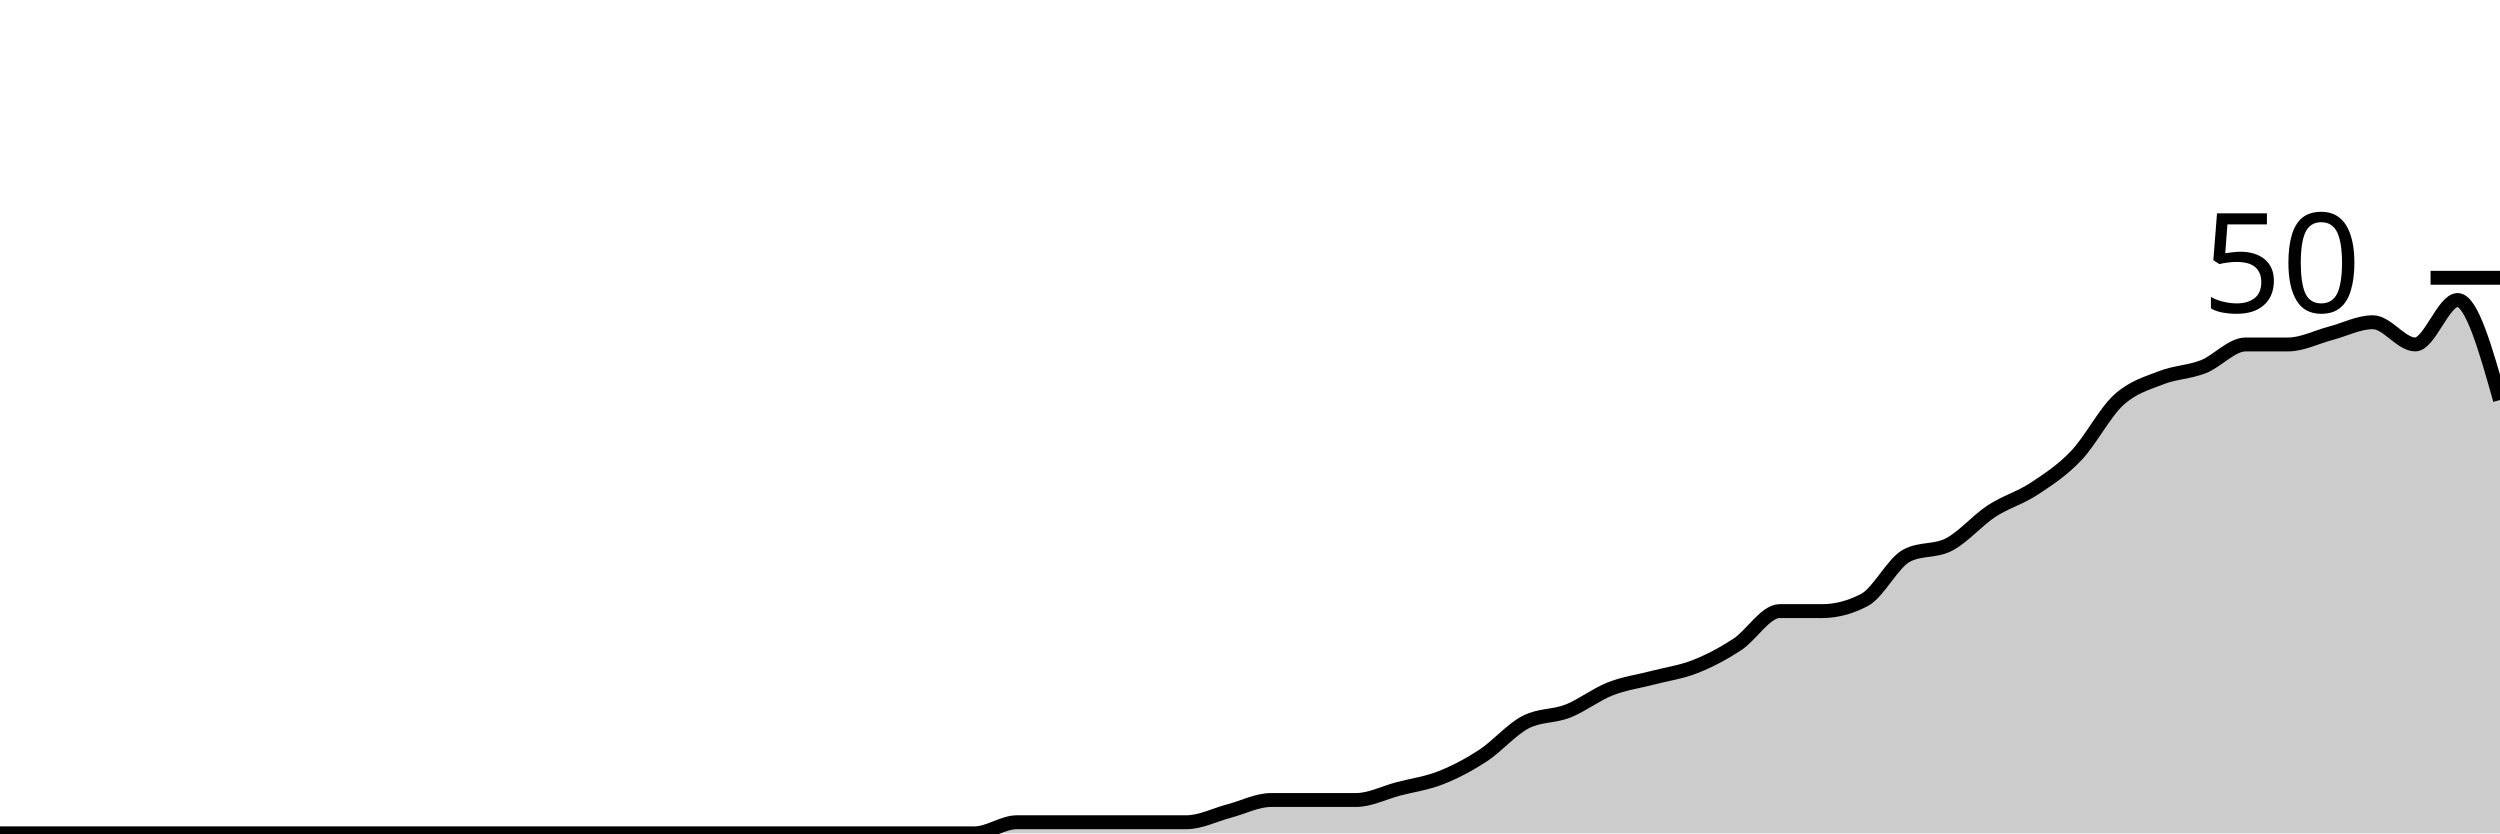
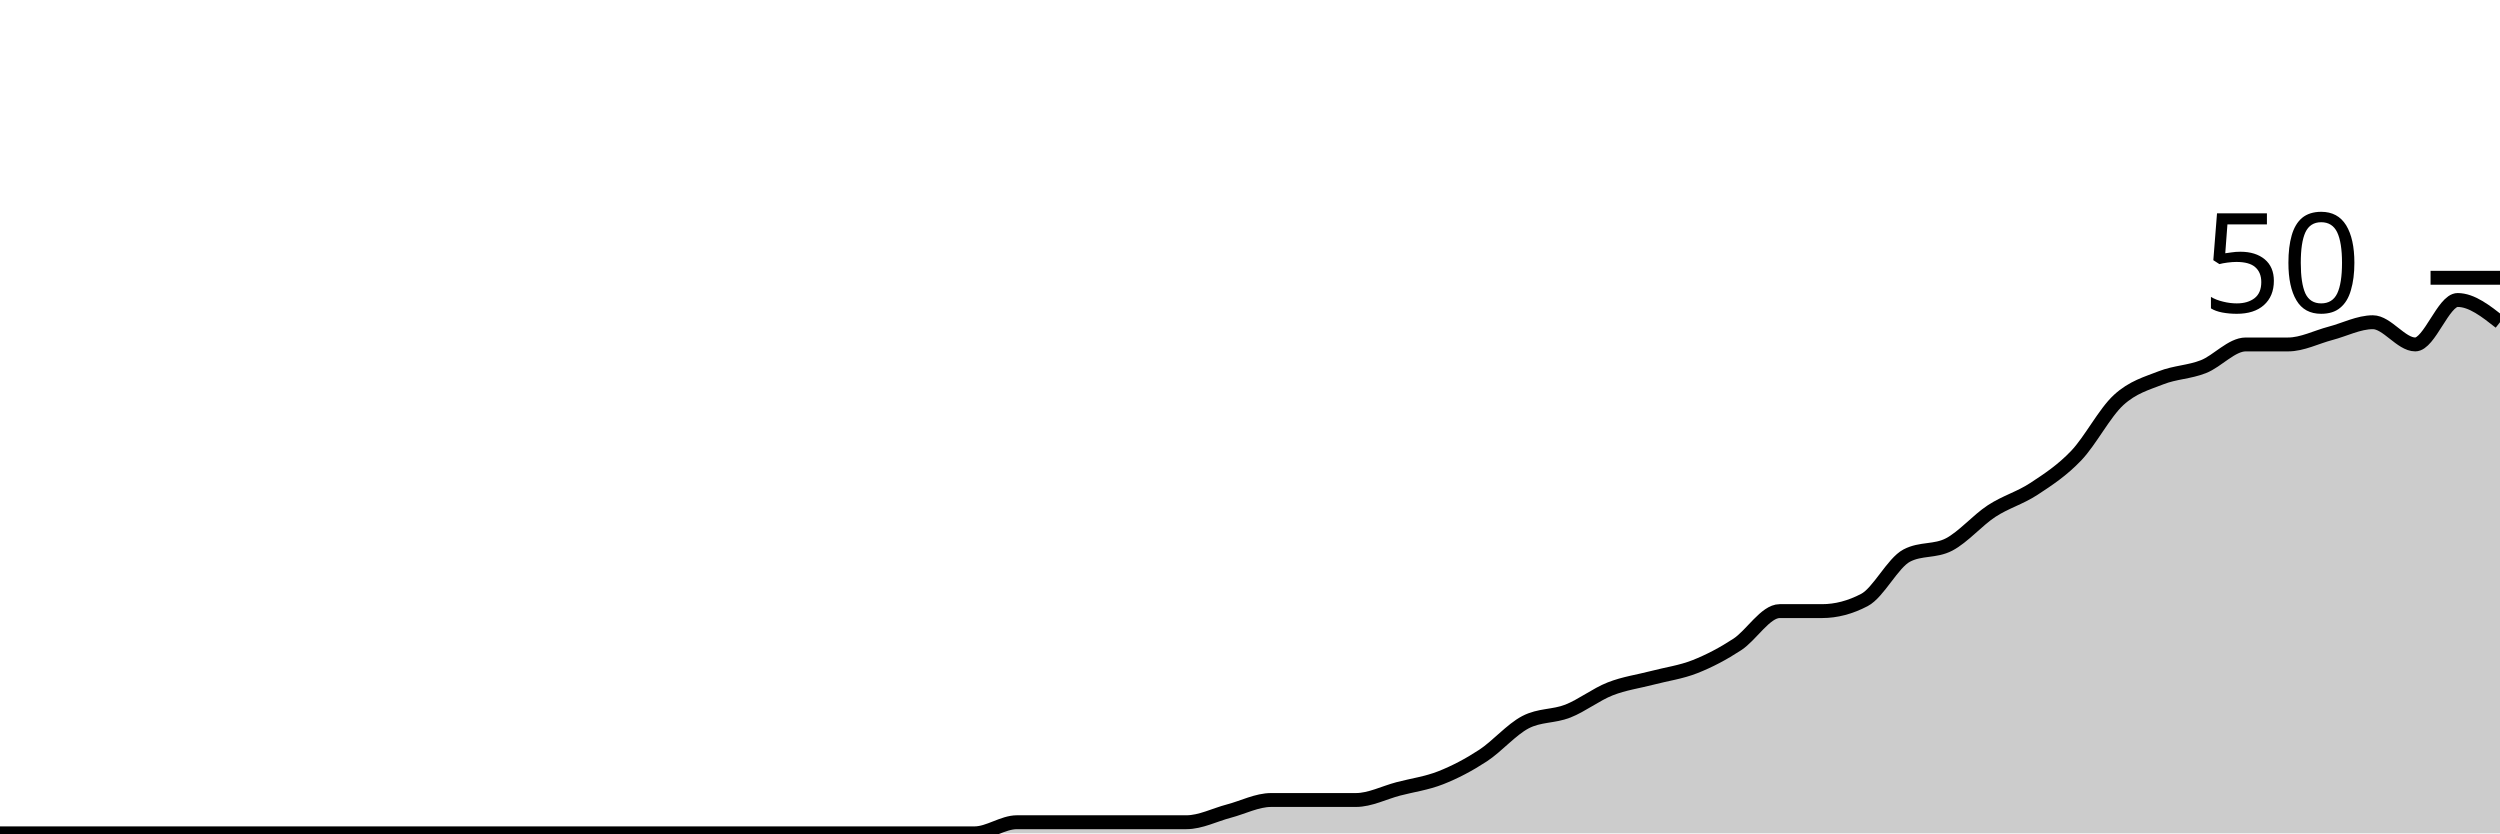
<svg xmlns="http://www.w3.org/2000/svg" viewBox="0 0 180 60">
  <g transform="translate(0,20)">
-     <path class="area" fill="rgba(0, 0, 0, 0.2)" d="M0,40C1.017,40,2.034,40,3.051,40C4.068,40,5.085,40,6.102,40C7.119,40,8.136,40,9.153,40C10.169,40,11.186,40,12.203,40C13.22,40,14.237,40,15.254,40C16.271,40,17.288,40,18.305,40C19.322,40,20.339,40,21.356,40C22.373,40,23.39,40,24.407,40C25.424,40,26.441,40,27.458,40C28.475,40,29.492,40,30.508,40C31.525,40,32.542,40,33.559,40C34.576,40,35.593,40,36.61,40C37.627,40,38.644,40,39.661,40C40.678,40,41.695,40,42.712,40C43.729,40,44.746,40,45.763,40C46.78,40,47.797,40,48.814,40C49.831,40,50.847,40,51.864,40C52.881,40,53.898,40,54.915,40C55.932,40,56.949,40,57.966,40C58.983,40,60,40,61.017,40C62.034,40,63.051,40,64.068,40C65.085,40,66.102,40,67.119,40C68.136,40,69.153,40,70.169,40C71.186,40,72.203,39.2,73.22,39.2C74.237,39.2,75.254,39.2,76.271,39.2C77.288,39.2,78.305,39.2,79.322,39.2C80.339,39.2,81.356,39.2,82.373,39.2C83.39,39.2,84.407,39.2,85.424,39.2C86.441,39.2,87.458,38.667,88.475,38.4C89.492,38.133,90.508,37.6,91.525,37.6C92.542,37.6,93.559,37.6,94.576,37.6C95.593,37.6,96.61,37.6,97.627,37.6C98.644,37.6,99.661,37.067,100.678,36.8C101.695,36.533,102.712,36.4,103.729,36C104.746,35.6,105.763,35.067,106.78,34.4C107.797,33.733,108.814,32.533,109.831,32C110.847,31.467,111.864,31.6,112.881,31.2C113.898,30.8,114.915,30,115.932,29.6C116.949,29.2,117.966,29.067,118.983,28.8C120,28.533,121.017,28.4,122.034,28C123.051,27.6,124.068,27.067,125.085,26.4C126.102,25.733,127.119,24,128.136,24C129.153,24,130.169,24,131.186,24C132.203,24,133.22,23.733,134.237,23.2C135.254,22.667,136.271,20.533,137.288,20C138.305,19.467,139.322,19.733,140.339,19.2C141.356,18.667,142.373,17.467,143.39,16.8C144.407,16.133,145.424,15.867,146.441,15.2C147.458,14.533,148.475,13.867,149.492,12.8C150.508,11.733,151.525,9.733,152.542,8.8C153.559,7.867,154.576,7.6,155.593,7.2C156.61,6.8,157.627,6.8,158.644,6.4C159.661,6,160.678,4.8,161.695,4.8C162.712,4.8,163.729,4.8,164.746,4.8C165.763,4.8,166.78,4.267,167.797,4C168.814,3.733,169.831,3.2,170.847,3.2C171.864,3.2,172.881,4.8,173.898,4.8C174.915,4.8,175.932,1.6,176.949,1.6C177.966,1.6,178.983,5.2,180,8.8L180,40C178.983,40,177.966,40,176.949,40C175.932,40,174.915,40,173.898,40C172.881,40,171.864,40,170.847,40C169.831,40,168.814,40,167.797,40C166.78,40,165.763,40,164.746,40C163.729,40,162.712,40,161.695,40C160.678,40,159.661,40,158.644,40C157.627,40,156.61,40,155.593,40C154.576,40,153.559,40,152.542,40C151.525,40,150.508,40,149.492,40C148.475,40,147.458,40,146.441,40C145.424,40,144.407,40,143.39,40C142.373,40,141.356,40,140.339,40C139.322,40,138.305,40,137.288,40C136.271,40,135.254,40,134.237,40C133.22,40,132.203,40,131.186,40C130.169,40,129.153,40,128.136,40C127.119,40,126.102,40,125.085,40C124.068,40,123.051,40,122.034,40C121.017,40,120,40,118.983,40C117.966,40,116.949,40,115.932,40C114.915,40,113.898,40,112.881,40C111.864,40,110.847,40,109.831,40C108.814,40,107.797,40,106.78,40C105.763,40,104.746,40,103.729,40C102.712,40,101.695,40,100.678,40C99.661,40,98.644,40,97.627,40C96.61,40,95.593,40,94.576,40C93.559,40,92.542,40,91.525,40C90.508,40,89.492,40,88.475,40C87.458,40,86.441,40,85.424,40C84.407,40,83.39,40,82.373,40C81.356,40,80.339,40,79.322,40C78.305,40,77.288,40,76.271,40C75.254,40,74.237,40,73.22,40C72.203,40,71.186,40,70.169,40C69.153,40,68.136,40,67.119,40C66.102,40,65.085,40,64.068,40C63.051,40,62.034,40,61.017,40C60,40,58.983,40,57.966,40C56.949,40,55.932,40,54.915,40C53.898,40,52.881,40,51.864,40C50.847,40,49.831,40,48.814,40C47.797,40,46.78,40,45.763,40C44.746,40,43.729,40,42.712,40C41.695,40,40.678,40,39.661,40C38.644,40,37.627,40,36.61,40C35.593,40,34.576,40,33.559,40C32.542,40,31.525,40,30.508,40C29.492,40,28.475,40,27.458,40C26.441,40,25.424,40,24.407,40C23.39,40,22.373,40,21.356,40C20.339,40,19.322,40,18.305,40C17.288,40,16.271,40,15.254,40C14.237,40,13.22,40,12.203,40C11.186,40,10.169,40,9.153,40C8.136,40,7.119,40,6.102,40C5.085,40,4.068,40,3.051,40C2.034,40,1.017,40,0,40Z" />
-     <path class="line" stroke="black" fill="none" d="M0,40C1.017,40,2.034,40,3.051,40C4.068,40,5.085,40,6.102,40C7.119,40,8.136,40,9.153,40C10.169,40,11.186,40,12.203,40C13.22,40,14.237,40,15.254,40C16.271,40,17.288,40,18.305,40C19.322,40,20.339,40,21.356,40C22.373,40,23.39,40,24.407,40C25.424,40,26.441,40,27.458,40C28.475,40,29.492,40,30.508,40C31.525,40,32.542,40,33.559,40C34.576,40,35.593,40,36.61,40C37.627,40,38.644,40,39.661,40C40.678,40,41.695,40,42.712,40C43.729,40,44.746,40,45.763,40C46.78,40,47.797,40,48.814,40C49.831,40,50.847,40,51.864,40C52.881,40,53.898,40,54.915,40C55.932,40,56.949,40,57.966,40C58.983,40,60,40,61.017,40C62.034,40,63.051,40,64.068,40C65.085,40,66.102,40,67.119,40C68.136,40,69.153,40,70.169,40C71.186,40,72.203,39.2,73.22,39.2C74.237,39.2,75.254,39.2,76.271,39.2C77.288,39.2,78.305,39.2,79.322,39.2C80.339,39.2,81.356,39.2,82.373,39.2C83.39,39.2,84.407,39.2,85.424,39.2C86.441,39.2,87.458,38.667,88.475,38.4C89.492,38.133,90.508,37.6,91.525,37.6C92.542,37.6,93.559,37.6,94.576,37.6C95.593,37.6,96.61,37.6,97.627,37.6C98.644,37.6,99.661,37.067,100.678,36.8C101.695,36.533,102.712,36.4,103.729,36C104.746,35.6,105.763,35.067,106.78,34.4C107.797,33.733,108.814,32.533,109.831,32C110.847,31.467,111.864,31.6,112.881,31.2C113.898,30.8,114.915,30,115.932,29.6C116.949,29.2,117.966,29.067,118.983,28.8C120,28.533,121.017,28.4,122.034,28C123.051,27.6,124.068,27.067,125.085,26.4C126.102,25.733,127.119,24,128.136,24C129.153,24,130.169,24,131.186,24C132.203,24,133.22,23.733,134.237,23.2C135.254,22.667,136.271,20.533,137.288,20C138.305,19.467,139.322,19.733,140.339,19.2C141.356,18.667,142.373,17.467,143.39,16.8C144.407,16.133,145.424,15.867,146.441,15.2C147.458,14.533,148.475,13.867,149.492,12.8C150.508,11.733,151.525,9.733,152.542,8.8C153.559,7.867,154.576,7.6,155.593,7.2C156.61,6.8,157.627,6.8,158.644,6.4C159.661,6,160.678,4.8,161.695,4.8C162.712,4.8,163.729,4.8,164.746,4.8C165.763,4.8,166.78,4.267,167.797,4C168.814,3.733,169.831,3.2,170.847,3.2C171.864,3.2,172.881,4.8,173.898,4.8C174.915,4.8,175.932,1.6,176.949,1.6C177.966,1.6,178.983,5.2,180,8.8" />
+     <path class="area" fill="rgba(0, 0, 0, 0.2)" d="M0,40C1.017,40,2.034,40,3.051,40C4.068,40,5.085,40,6.102,40C7.119,40,8.136,40,9.153,40C10.169,40,11.186,40,12.203,40C13.22,40,14.237,40,15.254,40C16.271,40,17.288,40,18.305,40C19.322,40,20.339,40,21.356,40C22.373,40,23.39,40,24.407,40C25.424,40,26.441,40,27.458,40C28.475,40,29.492,40,30.508,40C31.525,40,32.542,40,33.559,40C34.576,40,35.593,40,36.61,40C37.627,40,38.644,40,39.661,40C40.678,40,41.695,40,42.712,40C43.729,40,44.746,40,45.763,40C46.78,40,47.797,40,48.814,40C49.831,40,50.847,40,51.864,40C52.881,40,53.898,40,54.915,40C55.932,40,56.949,40,57.966,40C58.983,40,60,40,61.017,40C62.034,40,63.051,40,64.068,40C65.085,40,66.102,40,67.119,40C68.136,40,69.153,40,70.169,40C71.186,40,72.203,39.2,73.22,39.2C74.237,39.2,75.254,39.2,76.271,39.2C77.288,39.2,78.305,39.2,79.322,39.2C80.339,39.2,81.356,39.2,82.373,39.2C83.39,39.2,84.407,39.2,85.424,39.2C86.441,39.2,87.458,38.667,88.475,38.4C89.492,38.133,90.508,37.6,91.525,37.6C92.542,37.6,93.559,37.6,94.576,37.6C95.593,37.6,96.61,37.6,97.627,37.6C98.644,37.6,99.661,37.067,100.678,36.8C101.695,36.533,102.712,36.4,103.729,36C104.746,35.6,105.763,35.067,106.78,34.4C107.797,33.733,108.814,32.533,109.831,32C110.847,31.467,111.864,31.6,112.881,31.2C113.898,30.8,114.915,30,115.932,29.6C116.949,29.2,117.966,29.067,118.983,28.8C120,28.533,121.017,28.4,122.034,28C123.051,27.6,124.068,27.067,125.085,26.4C126.102,25.733,127.119,24,128.136,24C129.153,24,130.169,24,131.186,24C132.203,24,133.22,23.733,134.237,23.2C135.254,22.667,136.271,20.533,137.288,20C138.305,19.467,139.322,19.733,140.339,19.2C141.356,18.667,142.373,17.467,143.39,16.8C144.407,16.133,145.424,15.867,146.441,15.2C147.458,14.533,148.475,13.867,149.492,12.8C150.508,11.733,151.525,9.733,152.542,8.8C153.559,7.867,154.576,7.6,155.593,7.2C156.61,6.8,157.627,6.8,158.644,6.4C159.661,6,160.678,4.8,161.695,4.8C162.712,4.8,163.729,4.8,164.746,4.8C165.763,4.8,166.78,4.267,167.797,4C168.814,3.733,169.831,3.2,170.847,3.2C171.864,3.2,172.881,4.8,173.898,4.8C174.915,4.8,175.932,1.6,176.949,1.6C177.966,1.6,178.983,2.4,180,3.2L180,40C178.983,40,177.966,40,176.949,40C175.932,40,174.915,40,173.898,40C172.881,40,171.864,40,170.847,40C169.831,40,168.814,40,167.797,40C166.78,40,165.763,40,164.746,40C163.729,40,162.712,40,161.695,40C160.678,40,159.661,40,158.644,40C157.627,40,156.61,40,155.593,40C154.576,40,153.559,40,152.542,40C151.525,40,150.508,40,149.492,40C148.475,40,147.458,40,146.441,40C145.424,40,144.407,40,143.39,40C142.373,40,141.356,40,140.339,40C139.322,40,138.305,40,137.288,40C136.271,40,135.254,40,134.237,40C133.22,40,132.203,40,131.186,40C130.169,40,129.153,40,128.136,40C127.119,40,126.102,40,125.085,40C124.068,40,123.051,40,122.034,40C121.017,40,120,40,118.983,40C117.966,40,116.949,40,115.932,40C114.915,40,113.898,40,112.881,40C111.864,40,110.847,40,109.831,40C108.814,40,107.797,40,106.78,40C105.763,40,104.746,40,103.729,40C102.712,40,101.695,40,100.678,40C99.661,40,98.644,40,97.627,40C96.61,40,95.593,40,94.576,40C93.559,40,92.542,40,91.525,40C90.508,40,89.492,40,88.475,40C87.458,40,86.441,40,85.424,40C84.407,40,83.39,40,82.373,40C81.356,40,80.339,40,79.322,40C78.305,40,77.288,40,76.271,40C75.254,40,74.237,40,73.22,40C72.203,40,71.186,40,70.169,40C69.153,40,68.136,40,67.119,40C66.102,40,65.085,40,64.068,40C63.051,40,62.034,40,61.017,40C60,40,58.983,40,57.966,40C56.949,40,55.932,40,54.915,40C53.898,40,52.881,40,51.864,40C50.847,40,49.831,40,48.814,40C47.797,40,46.78,40,45.763,40C44.746,40,43.729,40,42.712,40C41.695,40,40.678,40,39.661,40C38.644,40,37.627,40,36.61,40C35.593,40,34.576,40,33.559,40C32.542,40,31.525,40,30.508,40C29.492,40,28.475,40,27.458,40C26.441,40,25.424,40,24.407,40C23.39,40,22.373,40,21.356,40C20.339,40,19.322,40,18.305,40C17.288,40,16.271,40,15.254,40C14.237,40,13.22,40,12.203,40C11.186,40,10.169,40,9.153,40C8.136,40,7.119,40,6.102,40C5.085,40,4.068,40,3.051,40C2.034,40,1.017,40,0,40Z" />
+     <path class="line" stroke="black" fill="none" d="M0,40C1.017,40,2.034,40,3.051,40C4.068,40,5.085,40,6.102,40C7.119,40,8.136,40,9.153,40C10.169,40,11.186,40,12.203,40C13.22,40,14.237,40,15.254,40C16.271,40,17.288,40,18.305,40C19.322,40,20.339,40,21.356,40C22.373,40,23.39,40,24.407,40C25.424,40,26.441,40,27.458,40C28.475,40,29.492,40,30.508,40C31.525,40,32.542,40,33.559,40C34.576,40,35.593,40,36.61,40C37.627,40,38.644,40,39.661,40C40.678,40,41.695,40,42.712,40C43.729,40,44.746,40,45.763,40C46.78,40,47.797,40,48.814,40C49.831,40,50.847,40,51.864,40C52.881,40,53.898,40,54.915,40C55.932,40,56.949,40,57.966,40C58.983,40,60,40,61.017,40C62.034,40,63.051,40,64.068,40C65.085,40,66.102,40,67.119,40C68.136,40,69.153,40,70.169,40C71.186,40,72.203,39.2,73.22,39.2C74.237,39.2,75.254,39.2,76.271,39.2C77.288,39.2,78.305,39.2,79.322,39.2C80.339,39.2,81.356,39.2,82.373,39.2C83.39,39.2,84.407,39.2,85.424,39.2C86.441,39.2,87.458,38.667,88.475,38.4C89.492,38.133,90.508,37.6,91.525,37.6C92.542,37.6,93.559,37.6,94.576,37.6C95.593,37.6,96.61,37.6,97.627,37.6C98.644,37.6,99.661,37.067,100.678,36.8C101.695,36.533,102.712,36.4,103.729,36C104.746,35.6,105.763,35.067,106.78,34.4C107.797,33.733,108.814,32.533,109.831,32C110.847,31.467,111.864,31.6,112.881,31.2C113.898,30.8,114.915,30,115.932,29.6C116.949,29.2,117.966,29.067,118.983,28.8C120,28.533,121.017,28.4,122.034,28C123.051,27.6,124.068,27.067,125.085,26.4C126.102,25.733,127.119,24,128.136,24C129.153,24,130.169,24,131.186,24C132.203,24,133.22,23.733,134.237,23.2C135.254,22.667,136.271,20.533,137.288,20C138.305,19.467,139.322,19.733,140.339,19.2C141.356,18.667,142.373,17.467,143.39,16.8C144.407,16.133,145.424,15.867,146.441,15.2C147.458,14.533,148.475,13.867,149.492,12.8C150.508,11.733,151.525,9.733,152.542,8.8C153.559,7.867,154.576,7.6,155.593,7.2C156.61,6.8,157.627,6.8,158.644,6.4C159.661,6,160.678,4.8,161.695,4.8C162.712,4.8,163.729,4.8,164.746,4.8C165.763,4.8,166.78,4.267,167.797,4C168.814,3.733,169.831,3.2,170.847,3.2C171.864,3.2,172.881,4.8,173.898,4.8C174.915,4.8,175.932,1.6,176.949,1.6C177.966,1.6,178.983,2.4,180,3.2" />
    <path class="axis-ceiling" stroke-width="1" stroke="black" fill="none" d="M175,0L180,0" />
    <text class="axis-ceiling-label" font-family="sans-serif" text-anchor="end" font-size="10px" x="170" y="2.5">50</text>
  </g>
</svg>
